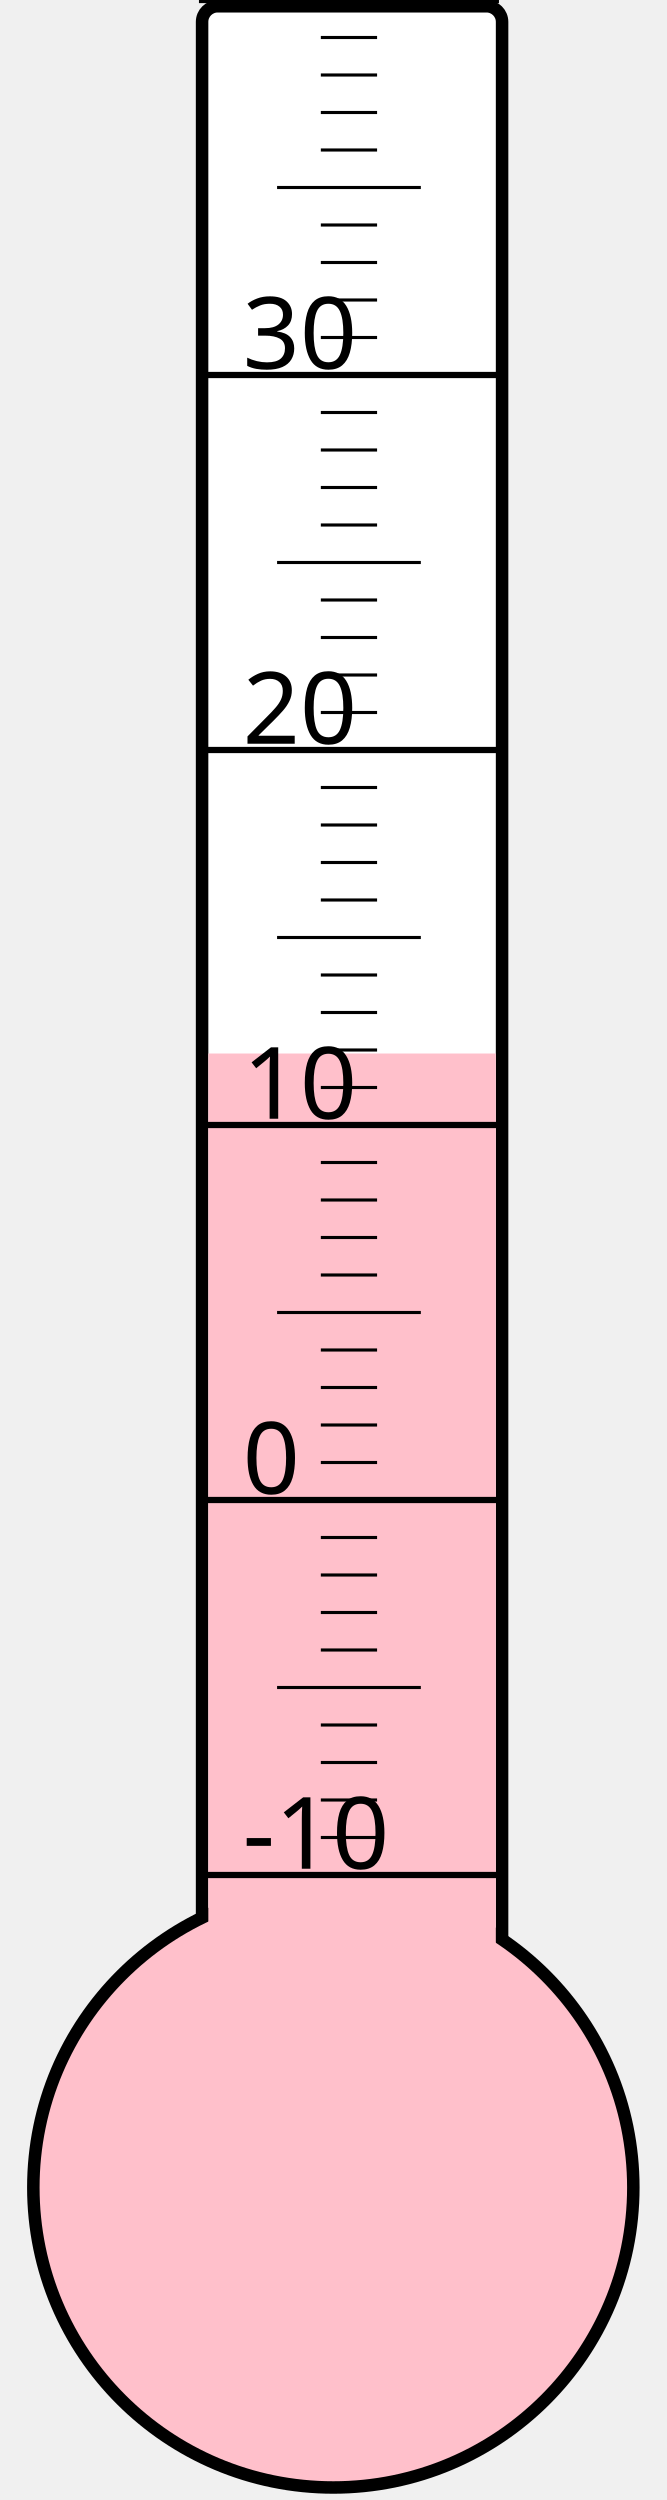
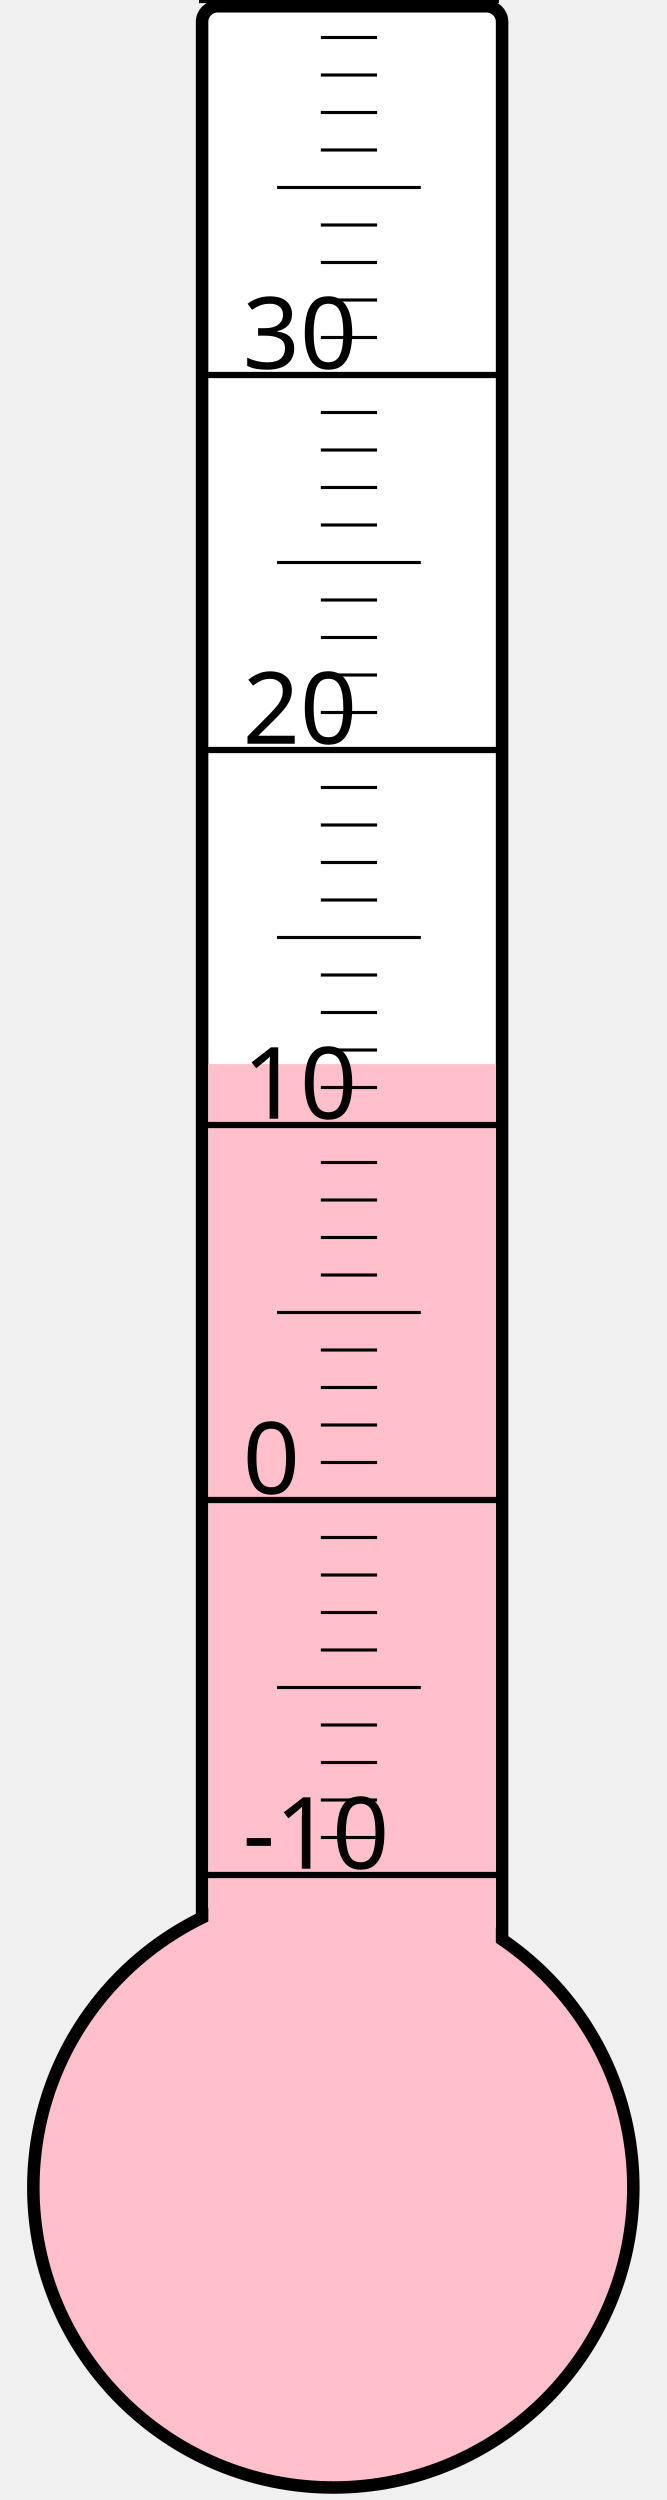
<svg xmlns="http://www.w3.org/2000/svg" width="40px" height="150px" viewBox="0 0 200 800">
  <rect width="200" height="800" x="0" y="0" style="fill: #ffffeb; fill-opacity: 0;" />
  <rect width="96" height="680" x="58" y="2" rx="5" ry="5" style="fill: white; fill-opacity: 1; stroke: black; stroke-width: 4;" />
  <circle cx="100" cy="700" r="96" style="fill: pink; stroke: black; stroke-width: 4;" />
-   <rect width="92" height="362.875" x="60" y="337.125" style="fill: pink; fill-opacity: 1; stroke-width: 0;" />
+   <rect width="92" height="359.5" x="60" y="340.5" style="fill: pink; fill-opacity: 1; stroke-width: 0;" />
  <text x="71" y="598" style="font-family: sans-serif; font-size: 24pt;">-10</text>
  <text x="71" y="478" style="font-family: sans-serif; font-size: 24pt;">0</text>
  <text x="71" y="358" style="font-family: sans-serif; font-size: 24pt;">10</text>
  <text x="71" y="238" style="font-family: sans-serif; font-size: 24pt;">20</text>
  <text x="71" y="118" style="font-family: sans-serif; font-size: 24pt;">30</text>
  <g style="stroke: black;">
    <line x1="57" y1="600" x2="153" y2="600" style="stroke-width: 2;" />
    <line x1="96" y1="588" x2="114" y2="588" style="stroke-width: 1;" />
    <line x1="96" y1="576" x2="114" y2="576" style="stroke-width: 1;" />
    <line x1="96" y1="564" x2="114" y2="564" style="stroke-width: 1;" />
    <line x1="96" y1="552" x2="114" y2="552" style="stroke-width: 1;" />
    <line x1="82" y1="540" x2="128" y2="540" style="stroke-width: 1;" />
    <line x1="96" y1="528" x2="114" y2="528" style="stroke-width: 1;" />
    <line x1="96" y1="516" x2="114" y2="516" style="stroke-width: 1;" />
    <line x1="96" y1="504" x2="114" y2="504" style="stroke-width: 1;" />
    <line x1="96" y1="492" x2="114" y2="492" style="stroke-width: 1;" />
    <line x1="57" y1="480" x2="153" y2="480" style="stroke-width: 2;" />
    <line x1="96" y1="468" x2="114" y2="468" style="stroke-width: 1;" />
    <line x1="96" y1="456" x2="114" y2="456" style="stroke-width: 1;" />
    <line x1="96" y1="444" x2="114" y2="444" style="stroke-width: 1;" />
    <line x1="96" y1="432" x2="114" y2="432" style="stroke-width: 1;" />
    <line x1="82" y1="420" x2="128" y2="420" style="stroke-width: 1;" />
    <line x1="96" y1="408" x2="114" y2="408" style="stroke-width: 1;" />
    <line x1="96" y1="396" x2="114" y2="396" style="stroke-width: 1;" />
    <line x1="96" y1="384" x2="114" y2="384" style="stroke-width: 1;" />
    <line x1="96" y1="372" x2="114" y2="372" style="stroke-width: 1;" />
    <line x1="57" y1="360" x2="153" y2="360" style="stroke-width: 2;" />
    <line x1="96" y1="348" x2="114" y2="348" style="stroke-width: 1;" />
    <line x1="96" y1="336" x2="114" y2="336" style="stroke-width: 1;" />
    <line x1="96" y1="324" x2="114" y2="324" style="stroke-width: 1;" />
    <line x1="96" y1="312" x2="114" y2="312" style="stroke-width: 1;" />
    <line x1="82" y1="300" x2="128" y2="300" style="stroke-width: 1;" />
    <line x1="96" y1="288" x2="114" y2="288" style="stroke-width: 1;" />
    <line x1="96" y1="276" x2="114" y2="276" style="stroke-width: 1;" />
    <line x1="96" y1="264" x2="114" y2="264" style="stroke-width: 1;" />
    <line x1="96" y1="252" x2="114" y2="252" style="stroke-width: 1;" />
    <line x1="57" y1="240" x2="153" y2="240" style="stroke-width: 2;" />
    <line x1="96" y1="228" x2="114" y2="228" style="stroke-width: 1;" />
    <line x1="96" y1="216" x2="114" y2="216" style="stroke-width: 1;" />
    <line x1="96" y1="204" x2="114" y2="204" style="stroke-width: 1;" />
    <line x1="96" y1="192" x2="114" y2="192" style="stroke-width: 1;" />
    <line x1="82" y1="180" x2="128" y2="180" style="stroke-width: 1;" />
    <line x1="96" y1="168" x2="114" y2="168" style="stroke-width: 1;" />
    <line x1="96" y1="156" x2="114" y2="156" style="stroke-width: 1;" />
    <line x1="96" y1="144" x2="114" y2="144" style="stroke-width: 1;" />
    <line x1="96" y1="132" x2="114" y2="132" style="stroke-width: 1;" />
    <line x1="57" y1="120" x2="153" y2="120" style="stroke-width: 2;" />
    <line x1="96" y1="108" x2="114" y2="108" style="stroke-width: 1;" />
    <line x1="96" y1="96" x2="114" y2="96" style="stroke-width: 1;" />
    <line x1="96" y1="84" x2="114" y2="84" style="stroke-width: 1;" />
    <line x1="96" y1="72" x2="114" y2="72" style="stroke-width: 1;" />
    <line x1="82" y1="60" x2="128" y2="60" style="stroke-width: 1;" />
    <line x1="96" y1="48" x2="114" y2="48" style="stroke-width: 1;" />
    <line x1="96" y1="36" x2="114" y2="36" style="stroke-width: 1;" />
    <line x1="96" y1="24" x2="114" y2="24" style="stroke-width: 1;" />
    <line x1="96" y1="12" x2="114" y2="12" style="stroke-width: 1;" />
    <line x1="57" y1="0" x2="153" y2="0" style="stroke-width: 2;" />
  </g>
</svg>
